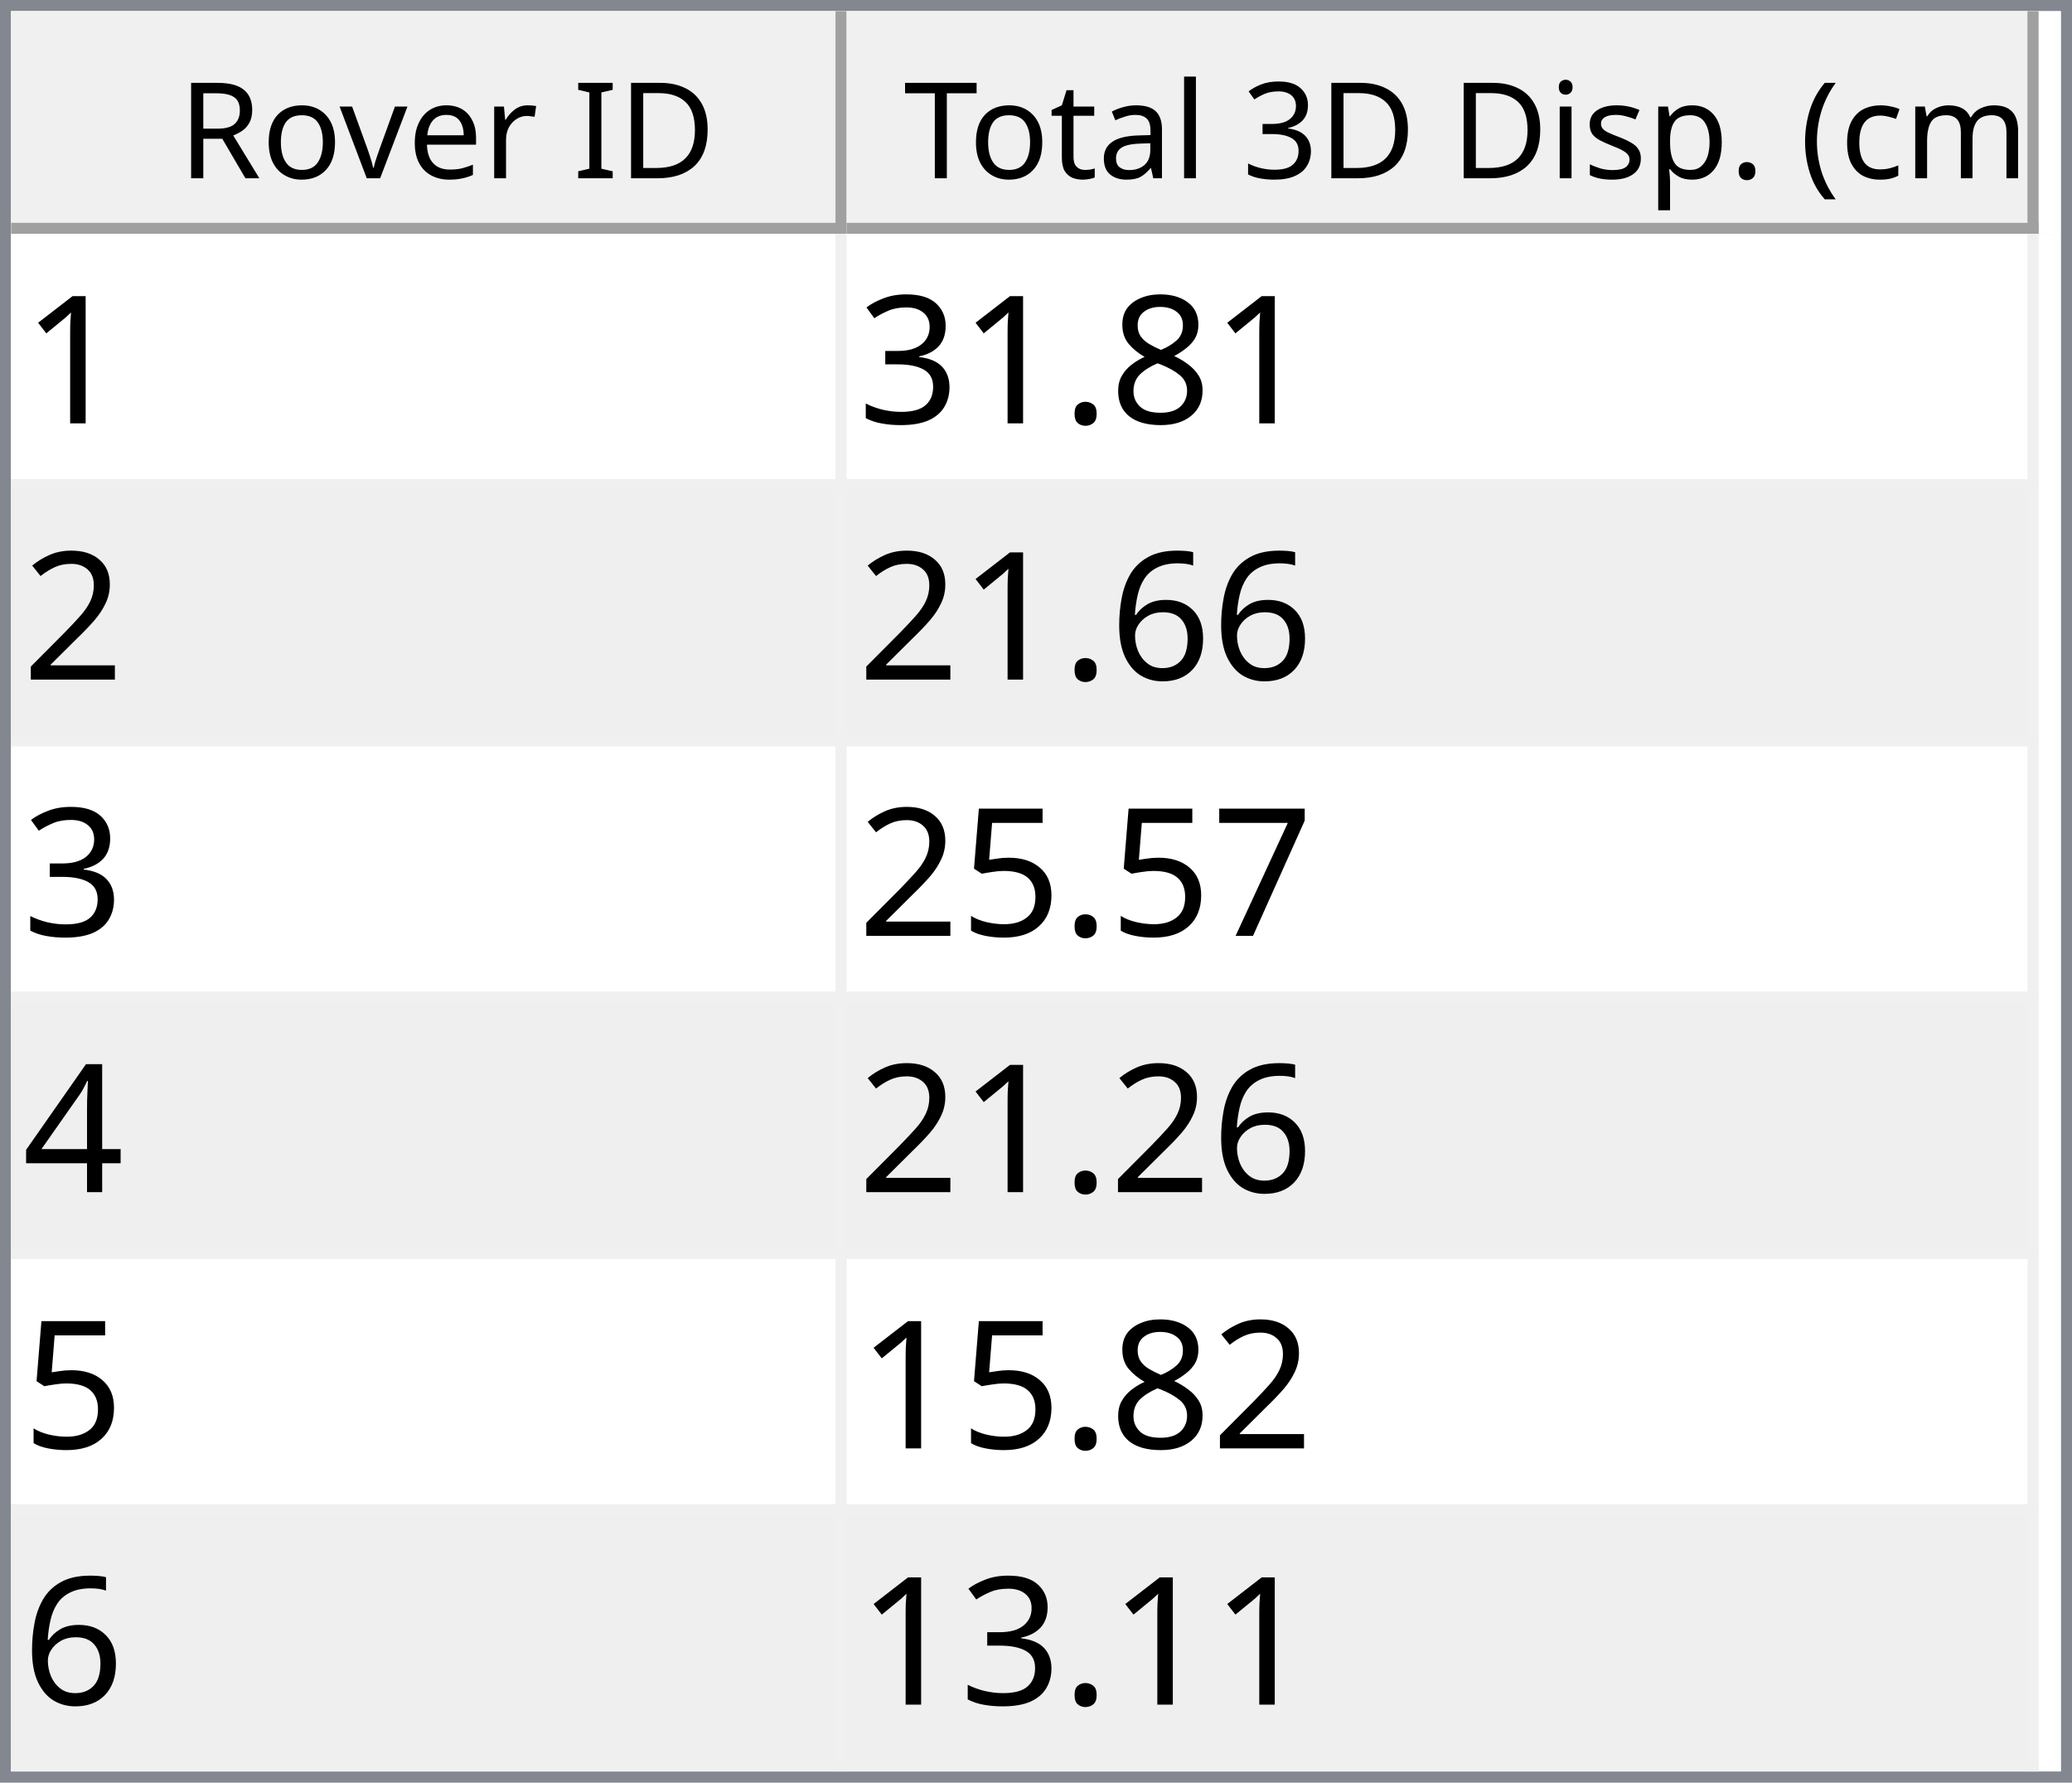
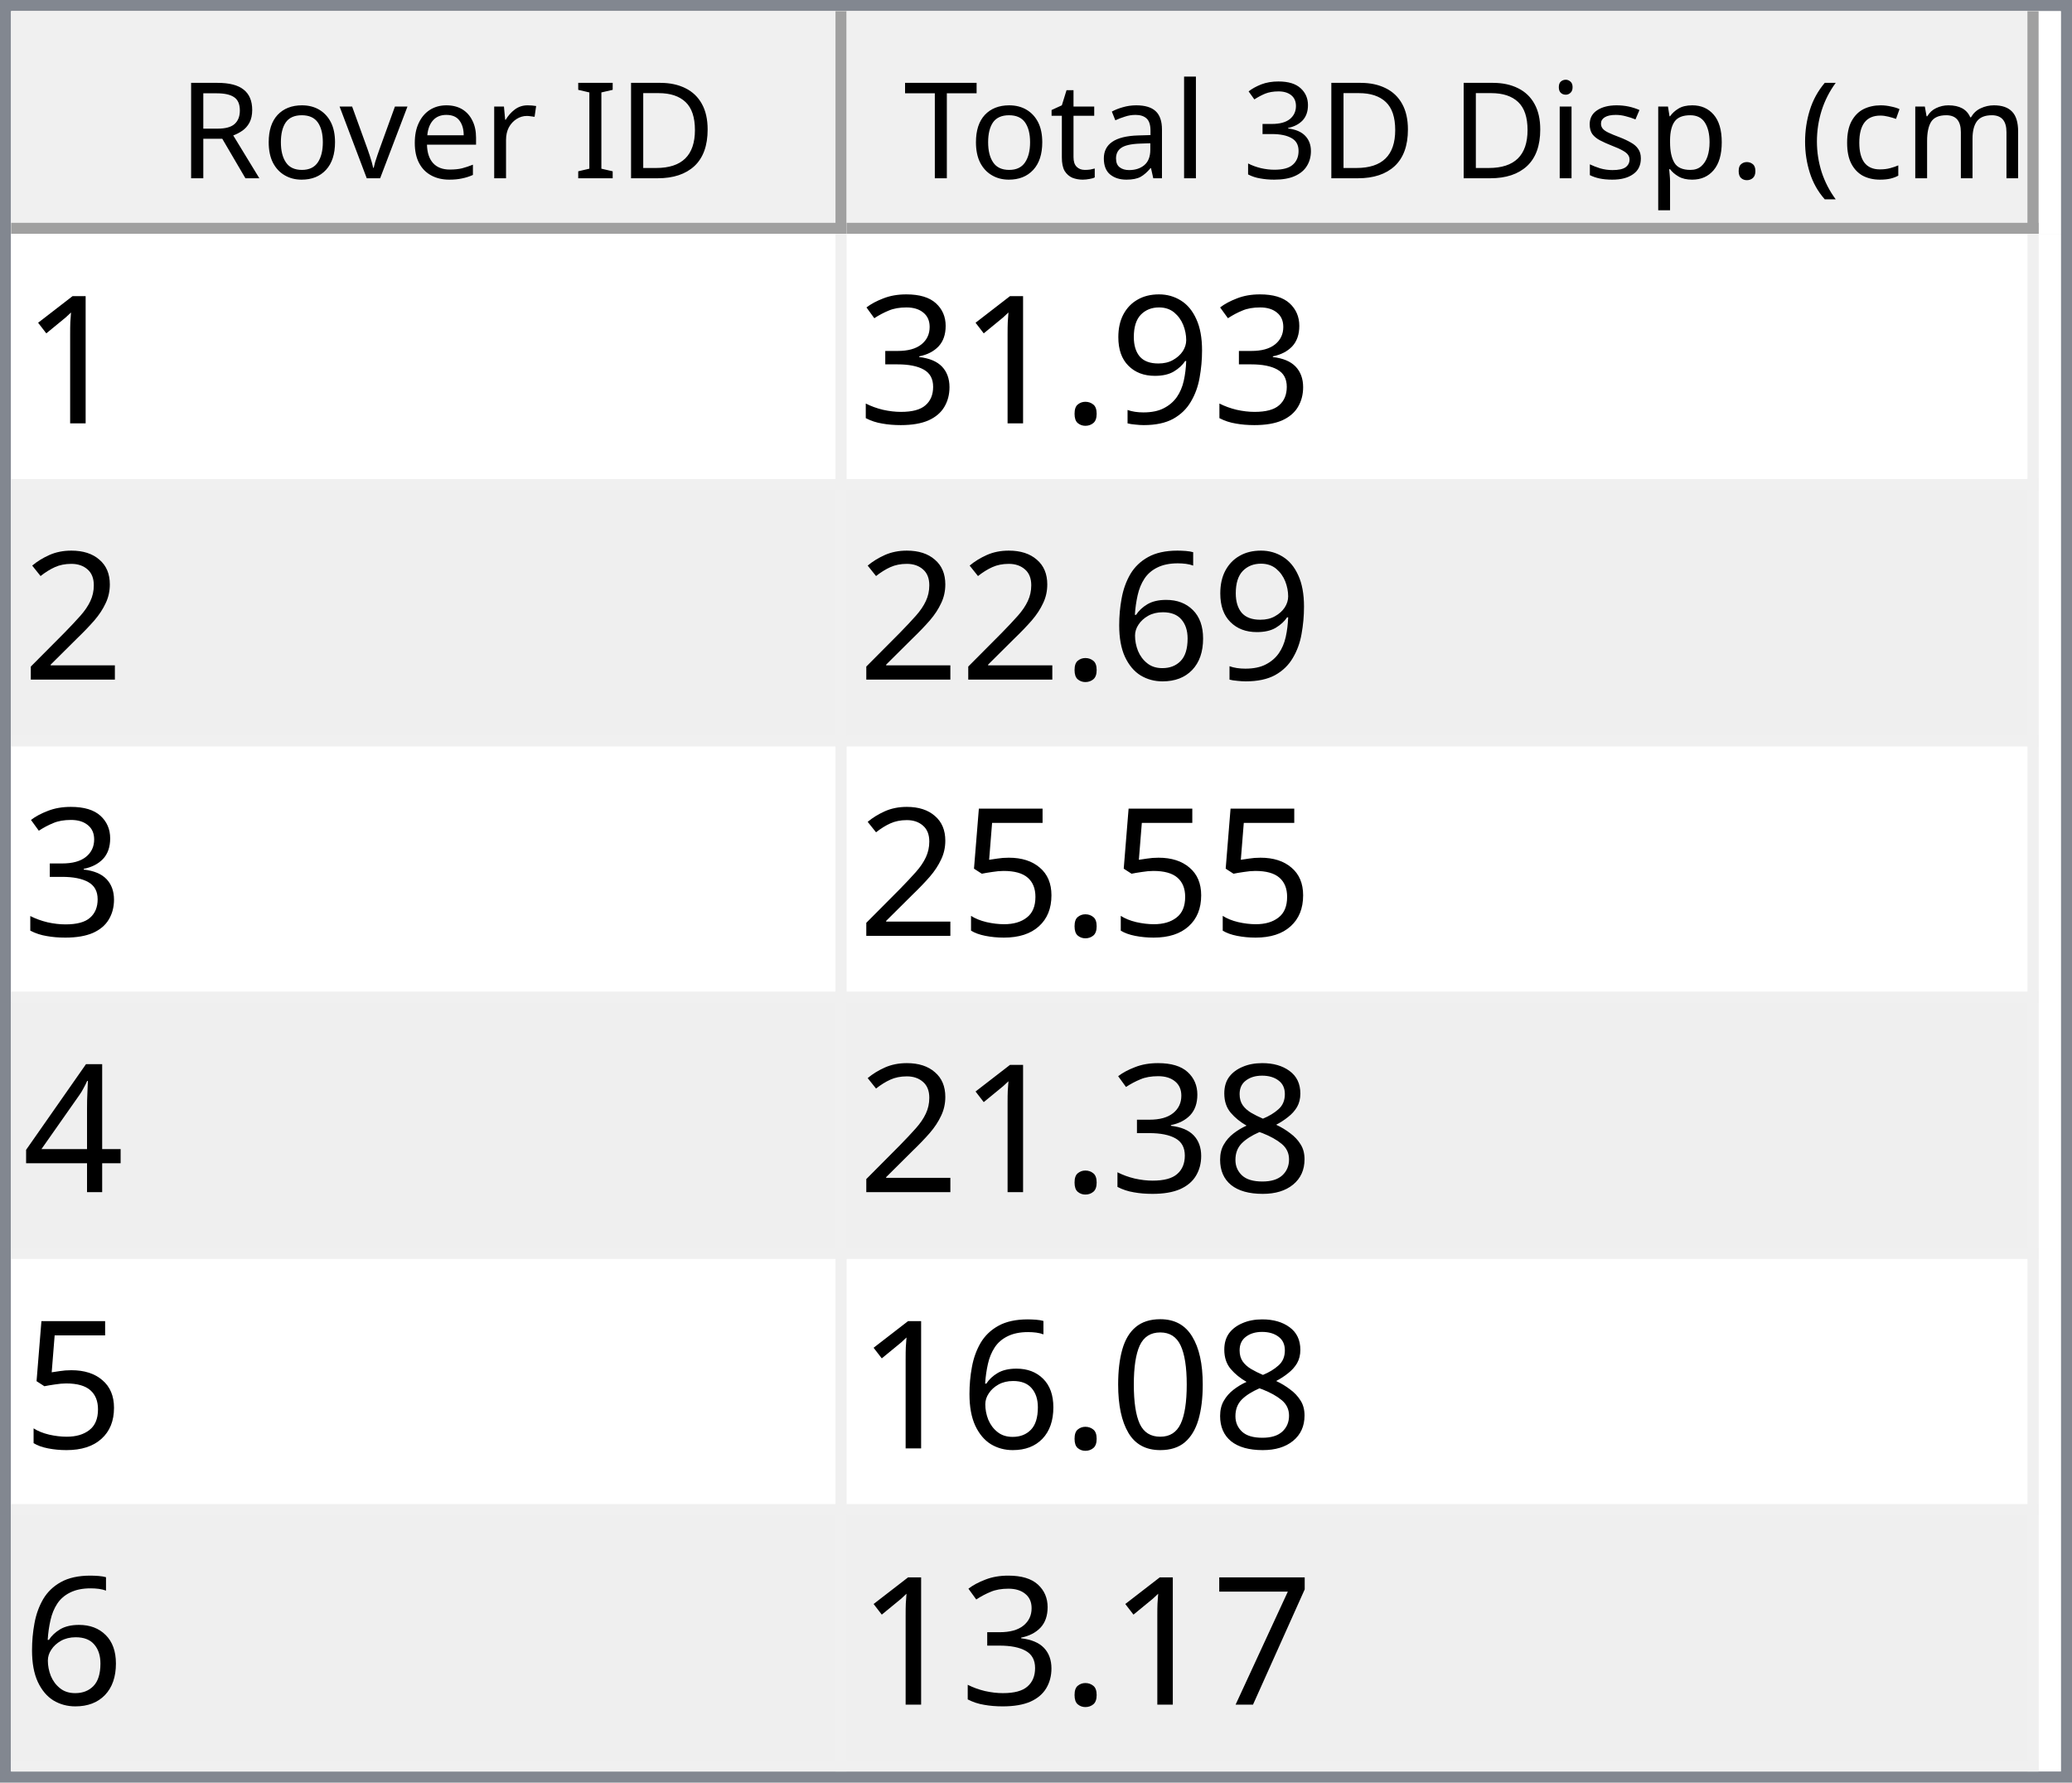
<svg xmlns="http://www.w3.org/2000/svg" style="fill-opacity:1; color-rendering:auto; color-interpolation:auto; text-rendering:auto; stroke:black; stroke-linecap:square; stroke-miterlimit:10; shape-rendering:auto; stroke-opacity:1; fill:black; stroke-dasharray:none; font-weight:normal; stroke-width:1; font-family:'Dialog'; font-style:normal; stroke-linejoin:miter; font-size:12px; stroke-dashoffset:0; image-rendering:auto;" width="186" height="160">
  <defs id="genericDefs" />
  <g>
    <defs id="defs1">
      <clipPath clipPathUnits="userSpaceOnUse" id="clipPath1">
        <path d="M0 0 L186 0 L186 160 L0 160 L0 0 Z" />
      </clipPath>
      <clipPath clipPathUnits="userSpaceOnUse" id="clipPath2">
        <path d="M0 0 L0 160 L186 160 L186 0 Z" />
      </clipPath>
      <clipPath clipPathUnits="userSpaceOnUse" id="clipPath3">
        <path d="M0 0 L0 20 L184 20 L184 0 Z" />
      </clipPath>
      <clipPath clipPathUnits="userSpaceOnUse" id="clipPath4">
        <path d="M0 0 L0 20 L75 20 L75 0 Z" />
      </clipPath>
      <clipPath clipPathUnits="userSpaceOnUse" id="clipPath5">
        <path d="M1 1 L1 19 L74 19 L74 1 Z" />
      </clipPath>
      <clipPath clipPathUnits="userSpaceOnUse" id="clipPath6">
        <path d="M0 0 L0 18 L73 18 L73 0 Z" />
      </clipPath>
      <clipPath clipPathUnits="userSpaceOnUse" id="clipPath7">
        <path d="M-0.5 -0.5 L-0.5 19.5 L74.5 19.5 L74.5 -0.5 Z" />
      </clipPath>
      <clipPath clipPathUnits="userSpaceOnUse" id="clipPath8">
        <path d="M0 0 L0 20 L107 20 L107 0 Z" />
      </clipPath>
      <clipPath clipPathUnits="userSpaceOnUse" id="clipPath9">
        <path d="M1 1 L1 19 L106 19 L106 1 Z" />
      </clipPath>
      <clipPath clipPathUnits="userSpaceOnUse" id="clipPath10">
        <path d="M0 0 L0 18 L105 18 L105 0 Z" />
      </clipPath>
      <clipPath clipPathUnits="userSpaceOnUse" id="clipPath11">
        <path d="M-0.5 -0.5 L-0.5 19.5 L106.5 19.5 L106.5 -0.5 Z" />
      </clipPath>
      <clipPath clipPathUnits="userSpaceOnUse" id="clipPath12">
        <path d="M0 0 L0 138 L184 138 L184 0 Z" />
      </clipPath>
      <clipPath clipPathUnits="userSpaceOnUse" id="clipPath13">
        <path d="M0 0 L0 138 L182 138 L182 0 Z" />
      </clipPath>
      <clipPath clipPathUnits="userSpaceOnUse" id="clipPath14">
        <path d="M-0.5 -0.5 L-0.5 137.5 L181.5 137.5 L181.5 -0.5 Z" />
      </clipPath>
      <clipPath clipPathUnits="userSpaceOnUse" id="clipPath15">
        <path d="M0 0 L0 22 L74 22 L74 0 Z" />
      </clipPath>
      <clipPath clipPathUnits="userSpaceOnUse" id="clipPath16">
        <path d="M0 0 L0 22 L106 22 L106 0 Z" />
      </clipPath>
      <font horiz-adv-x="64.551" id="font1">
        <font-face ascent="107.91" descent="25.098" units-per-em="100" style="font-style:normal; font-family:Segoe UI; font-weight:normal;" />
        <missing-glyph horiz-adv-x="64.551" d="M8.109 0 L8.109 68.266 L56.453 68.266 L56.453 0 L8.109 0 ZM15.328 7.234 L49.219 7.234 L49.219 61.031 L15.328 61.031 L15.328 7.234 Z" />
        <glyph unicode="D" horiz-adv-x="70.117" d="M9.188 0 L9.188 70.016 L28.516 70.016 Q65.531 70.016 65.531 35.891 Q65.531 19.672 55.25 9.836 Q44.969 0 27.734 0 L9.188 0 ZM17.391 62.594 L17.391 7.422 L27.828 7.422 Q41.609 7.422 49.273 14.797 Q56.938 22.172 56.938 35.688 Q56.938 62.594 28.328 62.594 L17.391 62.594 Z" />
        <glyph unicode="I" horiz-adv-x="26.611" d="M17.391 0 L9.188 0 L9.188 70.016 L17.391 70.016 L17.391 0 Z" />
        <glyph unicode=" " horiz-adv-x="27.393" d="" />
        <glyph unicode="r" horiz-adv-x="34.766" d="M34.188 41.891 Q32.078 43.5 28.125 43.5 Q23 43.5 19.555 38.672 Q16.109 33.844 16.109 25.484 L16.109 0 L8.109 0 L8.109 50 L16.109 50 L16.109 39.703 L16.312 39.703 Q18.016 44.969 21.531 47.922 Q25.047 50.875 29.391 50.875 Q32.516 50.875 34.188 50.203 L34.188 41.891 Z" />
        <glyph unicode="e" horiz-adv-x="52.295" d="M48.297 23 L12.984 23 Q13.188 14.656 17.484 10.109 Q21.781 5.562 29.297 5.562 Q37.75 5.562 44.828 11.141 L44.828 3.609 Q38.234 -1.172 27.391 -1.172 Q16.797 -1.172 10.742 5.641 Q4.688 12.453 4.688 24.812 Q4.688 36.469 11.305 43.82 Q17.922 51.172 27.734 51.172 Q37.547 51.172 42.922 44.828 Q48.297 38.484 48.297 27.203 L48.297 23 ZM40.094 29.781 Q40.047 36.719 36.75 40.578 Q33.453 44.438 27.594 44.438 Q21.922 44.438 17.969 40.383 Q14.016 36.328 13.094 29.781 L40.094 29.781 Z" />
        <glyph unicode="v" horiz-adv-x="47.9" d="M47.406 50 L27.484 0 L19.625 0 L0.688 50 L9.469 50 L22.172 13.672 Q23.578 9.672 23.922 6.688 L24.125 6.688 Q24.609 10.453 25.688 13.484 L38.969 50 L47.406 50 Z" />
        <glyph unicode="o" horiz-adv-x="58.594" d="M29 -1.172 Q17.922 -1.172 11.305 5.836 Q4.688 12.844 4.688 24.422 Q4.688 37.016 11.57 44.094 Q18.453 51.172 30.172 51.172 Q41.359 51.172 47.633 44.289 Q53.906 37.406 53.906 25.203 Q53.906 13.234 47.141 6.031 Q40.375 -1.172 29 -1.172 ZM29.594 44.438 Q21.875 44.438 17.383 39.188 Q12.891 33.938 12.891 24.703 Q12.891 15.828 17.43 10.695 Q21.969 5.562 29.594 5.562 Q37.359 5.562 41.531 10.594 Q45.703 15.625 45.703 24.906 Q45.703 34.281 41.531 39.359 Q37.359 44.438 29.594 44.438 Z" />
        <glyph unicode="R" horiz-adv-x="59.814" d="M59.375 0 L49.609 0 L37.891 19.625 Q36.281 22.359 34.766 24.289 Q33.25 26.219 31.664 27.438 Q30.078 28.656 28.25 29.219 Q26.422 29.781 24.125 29.781 L17.391 29.781 L17.391 0 L9.188 0 L9.188 70.016 L30.078 70.016 Q34.672 70.016 38.555 68.867 Q42.438 67.719 45.289 65.375 Q48.141 63.031 49.758 59.547 Q51.375 56.062 51.375 51.375 Q51.375 47.703 50.273 44.656 Q49.172 41.609 47.148 39.211 Q45.125 36.812 42.266 35.133 Q39.406 33.453 35.844 32.516 L35.844 32.328 Q37.594 31.547 38.891 30.547 Q40.188 29.547 41.359 28.18 Q42.531 26.812 43.68 25.078 Q44.828 23.344 46.234 21.047 L59.375 0 ZM17.391 62.594 L17.391 37.203 L28.516 37.203 Q31.594 37.203 34.203 38.133 Q36.812 39.062 38.719 40.797 Q40.625 42.531 41.703 45.047 Q42.781 47.562 42.781 50.688 Q42.781 56.297 39.141 59.445 Q35.5 62.594 28.609 62.594 L17.391 62.594 Z" />
        <glyph unicode=")" horiz-adv-x="30.176" d="M8.297 -15.922 L1.172 -15.922 Q16.406 2.344 16.406 26.812 Q16.406 51.469 1.078 70.016 L8.297 70.016 Q23.531 52.156 23.531 26.703 Q23.531 1.375 8.297 -15.922 Z" />
        <glyph unicode="m" horiz-adv-x="86.133" d="M79.109 0 L71.094 0 L71.094 28.719 Q71.094 37.016 68.531 40.727 Q65.969 44.438 59.906 44.438 Q54.781 44.438 51.195 39.75 Q47.609 35.062 47.609 28.516 L47.609 0 L39.594 0 L39.594 29.688 Q39.594 44.438 28.219 44.438 Q22.953 44.438 19.531 40.016 Q16.109 35.594 16.109 28.516 L16.109 0 L8.109 0 L8.109 50 L16.109 50 L16.109 42.094 L16.312 42.094 Q21.625 51.172 31.844 51.172 Q36.969 51.172 40.773 48.312 Q44.578 45.453 46 40.828 Q51.562 51.172 62.594 51.172 Q79.109 51.172 79.109 30.812 L79.109 0 Z" />
        <glyph unicode="c" horiz-adv-x="46.191" d="M42.188 2.297 Q36.422 -1.172 28.516 -1.172 Q17.828 -1.172 11.258 5.789 Q4.688 12.75 4.688 23.828 Q4.688 36.188 11.766 43.68 Q18.844 51.172 30.672 51.172 Q37.25 51.172 42.281 48.734 L42.281 40.531 Q36.719 44.438 30.375 44.438 Q22.703 44.438 17.797 38.945 Q12.891 33.453 12.891 24.516 Q12.891 15.719 17.508 10.641 Q22.125 5.562 29.891 5.562 Q36.422 5.562 42.188 9.906 L42.188 2.297 Z" />
        <glyph unicode="(" horiz-adv-x="30.176" d="M29.109 -15.922 L21.969 -15.922 Q6.844 1.375 6.844 26.703 Q6.844 52.156 21.969 70.016 L29.203 70.016 Q13.875 51.469 13.875 26.812 Q13.875 2.344 29.109 -15.922 Z" />
        <glyph unicode="." horiz-adv-x="21.68" d="M10.891 -1.078 Q8.641 -1.078 7.055 0.539 Q5.469 2.156 5.469 4.391 Q5.469 6.641 7.055 8.273 Q8.641 9.906 10.891 9.906 Q13.188 9.906 14.797 8.273 Q16.406 6.641 16.406 4.391 Q16.406 2.156 14.797 0.539 Q13.188 -1.078 10.891 -1.078 Z" />
        <glyph unicode="p" horiz-adv-x="58.789" d="M16.312 7.234 L16.109 7.234 L16.109 -23 L8.109 -23 L8.109 50 L16.109 50 L16.109 41.219 L16.312 41.219 Q22.219 51.172 33.594 51.172 Q43.266 51.172 48.688 44.461 Q54.109 37.75 54.109 26.469 Q54.109 13.922 48 6.375 Q41.891 -1.172 31.297 -1.172 Q21.578 -1.172 16.312 7.234 ZM16.109 27.391 L16.109 20.406 Q16.109 14.203 20.141 9.883 Q24.172 5.562 30.375 5.562 Q37.641 5.562 41.773 11.133 Q45.906 16.703 45.906 26.609 Q45.906 34.969 42.047 39.703 Q38.188 44.438 31.594 44.438 Q24.609 44.438 20.359 39.578 Q16.109 34.719 16.109 27.391 Z" />
        <glyph unicode="s" horiz-adv-x="42.432" d="M5.078 1.812 L5.078 10.406 Q11.625 5.562 19.484 5.562 Q30.031 5.562 30.031 12.594 Q30.031 14.594 29.125 15.992 Q28.219 17.391 26.68 18.461 Q25.141 19.531 23.07 20.383 Q21 21.234 18.609 22.172 Q15.281 23.484 12.766 24.828 Q10.25 26.172 8.57 27.859 Q6.891 29.547 6.031 31.695 Q5.172 33.844 5.172 36.719 Q5.172 40.234 6.789 42.945 Q8.406 45.656 11.086 47.484 Q13.766 49.312 17.211 50.242 Q20.656 51.172 24.312 51.172 Q30.812 51.172 35.938 48.922 L35.938 40.828 Q30.422 44.438 23.25 44.438 Q21 44.438 19.195 43.922 Q17.391 43.406 16.094 42.477 Q14.797 41.547 14.086 40.258 Q13.375 38.969 13.375 37.406 Q13.375 35.453 14.086 34.133 Q14.797 32.812 16.164 31.789 Q17.531 30.766 19.484 29.938 Q21.438 29.109 23.922 28.125 Q27.25 26.859 29.883 25.516 Q32.516 24.172 34.375 22.484 Q36.234 20.797 37.234 18.602 Q38.234 16.406 38.234 13.375 Q38.234 9.672 36.602 6.938 Q34.969 4.203 32.234 2.398 Q29.5 0.594 25.93 -0.289 Q22.359 -1.172 18.453 -1.172 Q10.75 -1.172 5.078 1.812 Z" />
        <glyph unicode="i" horiz-adv-x="24.219" d="M12.203 62.703 Q10.062 62.703 8.547 64.164 Q7.031 65.625 7.031 67.875 Q7.031 70.125 8.547 71.609 Q10.062 73.094 12.203 73.094 Q14.406 73.094 15.945 71.609 Q17.484 70.125 17.484 67.875 Q17.484 65.719 15.945 64.211 Q14.406 62.703 12.203 62.703 ZM16.109 0 L8.109 0 L8.109 50 L16.109 50 L16.109 0 Z" />
        <glyph unicode="3" horiz-adv-x="53.906" d="M46.531 19.828 Q46.531 15.094 44.75 11.211 Q42.969 7.328 39.719 4.57 Q36.469 1.812 31.93 0.297 Q27.391 -1.219 21.922 -1.219 Q11.922 -1.219 6 2.594 L6 11.188 Q13.094 5.609 22.219 5.609 Q25.875 5.609 28.828 6.539 Q31.781 7.469 33.906 9.227 Q36.031 10.984 37.18 13.477 Q38.328 15.969 38.328 19.094 Q38.328 32.812 18.797 32.812 L12.984 32.812 L12.984 39.594 L18.5 39.594 Q35.797 39.594 35.797 52.484 Q35.797 64.406 22.609 64.406 Q15.188 64.406 8.688 59.422 L8.688 67.188 Q15.375 71.188 24.609 71.188 Q29 71.188 32.57 69.969 Q36.141 68.75 38.68 66.555 Q41.219 64.359 42.609 61.281 Q44 58.203 44 54.5 Q44 40.672 30.031 36.719 L30.031 36.531 Q33.594 36.141 36.625 34.797 Q39.656 33.453 41.852 31.305 Q44.047 29.156 45.289 26.25 Q46.531 23.344 46.531 19.828 Z" />
        <glyph unicode="l" horiz-adv-x="24.219" d="M16.109 0 L8.109 0 L8.109 74.031 L16.109 74.031 L16.109 0 Z" />
        <glyph unicode="a" horiz-adv-x="50.879" d="M43.891 0 L35.891 0 L35.891 7.812 L35.688 7.812 Q30.469 -1.172 20.312 -1.172 Q12.844 -1.172 8.617 2.781 Q4.391 6.734 4.391 13.281 Q4.391 27.297 20.906 29.594 L35.891 31.688 Q35.891 44.438 25.594 44.438 Q16.547 44.438 9.281 38.281 L9.281 46.484 Q16.656 51.172 26.266 51.172 Q43.891 51.172 43.891 32.516 L43.891 0 ZM35.891 25.297 L23.828 23.641 Q18.266 22.859 15.43 20.875 Q12.594 18.891 12.594 13.875 Q12.594 10.203 15.211 7.883 Q17.828 5.562 22.172 5.562 Q28.125 5.562 32.008 9.742 Q35.891 13.922 35.891 20.312 L35.891 25.297 Z" />
        <glyph unicode="t" horiz-adv-x="33.887" d="M31.297 0.484 Q28.469 -1.078 23.828 -1.078 Q10.688 -1.078 10.688 13.578 L10.688 43.172 L2.094 43.172 L2.094 50 L10.688 50 L10.688 62.203 L18.703 64.797 L18.703 50 L31.297 50 L31.297 43.172 L18.703 43.172 L18.703 14.984 Q18.703 9.969 20.414 7.82 Q22.125 5.672 26.078 5.672 Q29.109 5.672 31.297 7.328 L31.297 0.484 Z" />
        <glyph unicode="T" horiz-adv-x="52.393" d="M50.594 62.594 L30.375 62.594 L30.375 0 L22.172 0 L22.172 62.594 L2 62.594 L2 70.016 L50.594 70.016 L50.594 62.594 Z" />
      </font>
      <font horiz-adv-x="75.0" id="font2">
        <font-face ascent="100.537" descent="21.973" units-per-em="100" style="font-style:normal; font-family:sans-serif; font-weight:normal;" />
        <missing-glyph horiz-adv-x="75.0" d="M12.5 0 L12.5 62.5 L62.5 62.5 L62.5 0 L12.5 0 ZM14.062 1.562 L60.938 1.562 L60.938 60.938 L14.062 60.938 L14.062 1.562 Z" />
        <glyph unicode="1" horiz-adv-x="55.615" d="M37.25 0 L28.469 0 L28.469 56 Q25.297 52.984 20.141 49.953 Q14.984 46.922 10.891 45.406 L10.891 53.906 Q18.266 57.375 23.781 62.305 Q29.297 67.234 31.594 71.875 L37.25 71.875 L37.25 0 Z" />
-         <glyph unicode="8" horiz-adv-x="55.615" d="M17.672 38.812 Q12.203 40.828 9.57 44.539 Q6.938 48.25 6.938 53.422 Q6.938 61.234 12.555 66.555 Q18.172 71.875 27.484 71.875 Q36.859 71.875 42.578 66.43 Q48.297 60.984 48.297 53.172 Q48.297 48.188 45.68 44.508 Q43.062 40.828 37.75 38.812 Q44.344 36.672 47.781 31.883 Q51.219 27.094 51.219 20.453 Q51.219 11.281 44.727 5.031 Q38.234 -1.219 27.641 -1.219 Q17.047 -1.219 10.547 5.055 Q4.047 11.328 4.047 20.703 Q4.047 27.688 7.594 32.398 Q11.141 37.109 17.672 38.812 ZM15.922 53.719 Q15.922 48.641 19.195 45.414 Q22.469 42.188 27.688 42.188 Q32.766 42.188 36.016 45.383 Q39.266 48.578 39.266 53.219 Q39.266 58.062 35.914 61.359 Q32.562 64.656 27.594 64.656 Q22.562 64.656 19.242 61.43 Q15.922 58.203 15.922 53.719 ZM13.094 20.656 Q13.094 16.891 14.875 13.375 Q16.656 9.859 20.172 7.93 Q23.688 6 27.734 6 Q34.031 6 38.133 10.055 Q42.234 14.109 42.234 20.359 Q42.234 26.703 38.016 30.859 Q33.797 35.016 27.438 35.016 Q21.234 35.016 17.164 30.914 Q13.094 26.812 13.094 20.656 Z" />
+         <glyph unicode="9" horiz-adv-x="55.615" d="M5.469 16.547 L13.922 17.328 Q14.984 11.375 18.016 8.688 Q21.047 6 25.781 6 Q29.828 6 32.883 7.859 Q35.938 9.719 37.891 12.82 Q39.844 15.922 41.164 21.195 Q42.484 26.469 42.484 31.938 Q42.484 32.516 42.438 33.688 Q39.797 29.5 35.234 26.883 Q30.672 24.266 25.344 24.266 Q16.453 24.266 10.305 30.711 Q4.156 37.156 4.156 47.703 Q4.156 58.594 10.578 65.234 Q17 71.875 26.656 71.875 Q33.641 71.875 39.43 68.117 Q45.219 64.359 48.219 57.398 Q51.219 50.438 51.219 37.25 Q51.219 23.531 48.242 15.406 Q45.266 7.281 39.383 3.031 Q33.5 -1.219 25.594 -1.219 Q17.188 -1.219 11.867 3.445 Q6.547 8.109 5.469 16.547 ZM41.453 48.141 Q41.453 55.719 37.43 60.156 Q33.406 64.594 27.734 64.594 Q21.875 64.594 17.531 59.812 Q13.188 55.031 13.188 47.406 Q13.188 40.578 17.312 36.305 Q21.438 32.031 27.484 32.031 Q33.594 32.031 37.523 36.305 Q41.453 40.578 41.453 48.141 Z" />
        <glyph unicode="." horiz-adv-x="27.783" d="M9.078 0 L9.078 10.016 L19.094 10.016 L19.094 0 L9.078 0 Z" />
        <glyph unicode="3" horiz-adv-x="55.615" d="M4.203 18.891 L12.984 20.062 Q14.5 12.594 18.141 9.297 Q21.781 6 27 6 Q33.203 6 37.477 10.297 Q41.75 14.594 41.75 20.953 Q41.75 27 37.797 30.93 Q33.844 34.859 27.734 34.859 Q25.25 34.859 21.531 33.891 L22.516 41.609 Q23.391 41.5 23.922 41.5 Q29.547 41.5 34.039 44.43 Q38.531 47.359 38.531 53.469 Q38.531 58.297 35.258 61.477 Q31.984 64.656 26.812 64.656 Q21.688 64.656 18.266 61.43 Q14.844 58.203 13.875 51.766 L5.078 53.328 Q6.688 62.156 12.398 67.016 Q18.109 71.875 26.609 71.875 Q32.469 71.875 37.398 69.359 Q42.328 66.844 44.945 62.5 Q47.562 58.156 47.562 53.266 Q47.562 48.641 45.07 44.828 Q42.578 41.016 37.703 38.766 Q44.047 37.312 47.562 32.695 Q51.078 28.078 51.078 21.141 Q51.078 11.766 44.242 5.25 Q37.406 -1.266 26.953 -1.266 Q17.531 -1.266 11.305 4.352 Q5.078 9.969 4.203 18.891 Z" />
        <glyph unicode="2" horiz-adv-x="55.615" d="M50.344 8.453 L50.344 0 L3.031 0 Q2.938 3.172 4.047 6.109 Q5.859 10.938 9.836 15.625 Q13.812 20.312 21.344 26.469 Q33.016 36.031 37.117 41.625 Q41.219 47.219 41.219 52.203 Q41.219 57.422 37.477 61.008 Q33.734 64.594 27.734 64.594 Q21.391 64.594 17.578 60.789 Q13.766 56.984 13.719 50.25 L4.688 51.172 Q5.609 61.281 11.664 66.578 Q17.719 71.875 27.938 71.875 Q38.234 71.875 44.242 66.164 Q50.25 60.453 50.25 52 Q50.25 47.703 48.492 43.555 Q46.734 39.406 42.656 34.812 Q38.578 30.219 29.109 22.219 Q21.188 15.578 18.945 13.211 Q16.703 10.844 15.234 8.453 L50.344 8.453 Z" />
        <glyph unicode="6" horiz-adv-x="55.615" d="M49.75 54.047 L41.016 53.375 Q39.844 58.547 37.703 60.891 Q34.125 64.656 28.906 64.656 Q24.703 64.656 21.531 62.312 Q17.391 59.281 14.992 53.469 Q12.594 47.656 12.5 36.922 Q15.672 41.75 20.266 44.094 Q24.859 46.438 29.891 46.438 Q38.672 46.438 44.852 39.969 Q51.031 33.5 51.031 23.25 Q51.031 16.5 48.125 10.719 Q45.219 4.938 40.141 1.859 Q35.062 -1.219 28.609 -1.219 Q17.625 -1.219 10.695 6.859 Q3.766 14.938 3.766 33.5 Q3.766 54.25 11.422 63.672 Q18.109 71.875 29.438 71.875 Q37.891 71.875 43.289 67.141 Q48.688 62.406 49.75 54.047 ZM13.875 23.188 Q13.875 18.656 15.797 14.508 Q17.719 10.359 21.188 8.18 Q24.656 6 28.469 6 Q34.031 6 38.039 10.492 Q42.047 14.984 42.047 22.703 Q42.047 30.125 38.086 34.398 Q34.125 38.672 28.125 38.672 Q22.172 38.672 18.023 34.398 Q13.875 30.125 13.875 23.188 Z" />
-         <glyph unicode="7" horiz-adv-x="55.615" d="M4.734 62.203 L4.734 70.656 L51.078 70.656 L51.078 63.812 Q44.234 56.547 37.523 44.484 Q30.812 32.422 27.156 19.672 Q24.516 10.688 23.781 0 L14.75 0 Q14.891 8.453 18.062 20.414 Q21.234 32.375 27.172 43.484 Q33.109 54.594 39.797 62.203 L4.734 62.203 Z" />
        <glyph unicode="5" horiz-adv-x="55.615" d="M4.156 18.75 L13.375 19.531 Q14.406 12.797 18.141 9.398 Q21.875 6 27.156 6 Q33.5 6 37.891 10.789 Q42.281 15.578 42.281 23.484 Q42.281 31 38.062 35.352 Q33.844 39.703 27 39.703 Q22.75 39.703 19.336 37.773 Q15.922 35.844 13.969 32.766 L5.719 33.844 L12.641 70.609 L48.25 70.609 L48.25 62.203 L19.672 62.203 L15.828 42.969 Q22.266 47.469 29.344 47.469 Q38.719 47.469 45.164 40.969 Q51.609 34.469 51.609 24.266 Q51.609 14.547 45.953 7.469 Q39.062 -1.219 27.156 -1.219 Q17.391 -1.219 11.211 4.25 Q5.031 9.719 4.156 18.75 Z" />
        <glyph unicode="4" horiz-adv-x="55.615" d="M32.328 0 L32.328 17.141 L1.266 17.141 L1.266 25.203 L33.938 71.578 L41.109 71.578 L41.109 25.203 L50.781 25.203 L50.781 17.141 L41.109 17.141 L41.109 0 L32.328 0 ZM32.328 25.203 L32.328 57.469 L9.906 25.203 L32.328 25.203 Z" />
+         <glyph unicode="8" horiz-adv-x="55.615" d="M17.672 38.812 Q12.203 40.828 9.57 44.539 Q6.938 48.25 6.938 53.422 Q6.938 61.234 12.555 66.555 Q18.172 71.875 27.484 71.875 Q36.859 71.875 42.578 66.43 Q48.297 60.984 48.297 53.172 Q48.297 48.188 45.68 44.508 Q43.062 40.828 37.75 38.812 Q44.344 36.672 47.781 31.883 Q51.219 27.094 51.219 20.453 Q51.219 11.281 44.727 5.031 Q38.234 -1.219 27.641 -1.219 Q17.047 -1.219 10.547 5.055 Q4.047 11.328 4.047 20.703 Q4.047 27.688 7.594 32.398 Q11.141 37.109 17.672 38.812 ZM15.922 53.719 Q15.922 48.641 19.195 45.414 Q22.469 42.188 27.688 42.188 Q32.766 42.188 36.016 45.383 Q39.266 48.578 39.266 53.219 Q39.266 58.062 35.914 61.359 Q32.562 64.656 27.594 64.656 Q22.562 64.656 19.242 61.43 Q15.922 58.203 15.922 53.719 ZM13.094 20.656 Q13.094 16.891 14.875 13.375 Q16.656 9.859 20.172 7.93 Q23.688 6 27.734 6 Q34.031 6 38.133 10.055 Q42.234 14.109 42.234 20.359 Q42.234 26.703 38.016 30.859 Q33.797 35.016 27.438 35.016 Q21.234 35.016 17.164 30.914 Q13.094 26.812 13.094 20.656 Z" />
+         <glyph unicode="0" horiz-adv-x="55.615" d="M4.156 35.297 Q4.156 48 6.766 55.742 Q9.375 63.484 14.523 67.68 Q19.672 71.875 27.484 71.875 Q33.25 71.875 37.594 69.555 Q41.938 67.234 44.773 62.867 Q47.609 58.5 49.219 52.227 Q50.828 45.953 50.828 35.297 Q50.828 22.703 48.242 14.969 Q45.656 7.234 40.508 3.008 Q35.359 -1.219 27.484 -1.219 Q17.141 -1.219 11.234 6.203 Q4.156 15.141 4.156 35.297 ZM13.188 35.297 Q13.188 17.672 17.312 11.836 Q21.438 6 27.484 6 Q33.547 6 37.672 11.859 Q41.797 17.719 41.797 35.297 Q41.797 52.984 37.672 58.789 Q33.547 64.594 27.391 64.594 Q21.344 64.594 17.719 59.469 Q13.188 52.938 13.188 35.297 Z" />
+         <glyph unicode="7" horiz-adv-x="55.615" d="M4.734 62.203 L4.734 70.656 L51.078 70.656 L51.078 63.812 Q44.234 56.547 37.523 44.484 Q30.812 32.422 27.156 19.672 Q24.516 10.688 23.781 0 L14.75 0 Q14.891 8.453 18.062 20.414 Q21.234 32.375 27.172 43.484 Q33.109 54.594 39.797 62.203 L4.734 62.203 Z" />
      </font>
    </defs>
    <g style="fill:white; stroke:white;">
      <rect x="0" y="0" width="186" style="clip-path:url(#clipPath1); stroke:none;" height="160" />
    </g>
    <g style="fill:white; text-rendering:optimizeSpeed; color-rendering:optimizeSpeed; image-rendering:optimizeSpeed; shape-rendering:crispEdges; stroke:white; color-interpolation:sRGB;">
      <rect x="0" width="186" height="160" y="0" style="stroke:none;" />
      <path style="stroke:none;" d="M0 160 L186 160 L186 0 L0 0 Z" />
    </g>
    <g style="fill:rgb(240,240,240); font-family:'Segoe UI'; stroke:rgb(240,240,240);">
      <rect x="0" y="0" width="186" style="clip-path:url(#clipPath2); stroke:none;" height="160" />
    </g>
    <g style="fill:rgb(130,135,144); font-family:'Segoe UI'; stroke:rgb(130,135,144);">
      <path d="M0 0 L186 0 L186 160 L0 160 L0 0 ZM1 1 L185 1 L185 159 L1 159 L1 1 Z" style="fill-rule:evenodd; clip-path:url(#clipPath2); stroke:none;" />
    </g>
    <g style="fill:white; font-family:'Segoe UI'; stroke:white;" transform="translate(1,1)">
      <rect x="0" y="0" width="184" style="clip-path:url(#clipPath3); stroke:none;" height="20" />
    </g>
    <g style="fill:rgb(240,240,240); font-family:'Segoe UI'; stroke:rgb(240,240,240);" transform="translate(1,1)">
      <rect x="0" y="0" width="75" style="clip-path:url(#clipPath4); stroke:none;" height="20" />
    </g>
    <g style="font-family:'Segoe UI';" transform="translate(2,2)">
      <text x="14" xml:space="preserve" y="14" style="clip-path:url(#clipPath6); stroke:none;">Rover ID</text>
    </g>
    <g style="fill:rgb(160,160,160); font-family:'Segoe UI'; stroke:rgb(160,160,160); stroke-linejoin:bevel;" transform="translate(1.5,1.5)">
      <line x1="74" x2="74" y1="0" style="fill:none; clip-path:url(#clipPath7);" y2="19" />
    </g>
    <g style="fill:rgb(160,160,160); font-family:'Segoe UI'; stroke:rgb(160,160,160); stroke-linejoin:bevel;" transform="matrix(1,0,0,1,1,1) translate(0.5,0.5)">
      <line x1="0" x2="74" y1="19" style="fill:none; clip-path:url(#clipPath7);" y2="19" />
    </g>
    <g style="fill:rgb(240,240,240); font-family:'Segoe UI'; stroke:rgb(240,240,240);" transform="translate(76,1)">
      <rect x="0" y="0" width="107" style="clip-path:url(#clipPath8); stroke:none;" height="20" />
    </g>
    <g style="font-family:'Segoe UI';" transform="translate(77,2)">
      <text x="1" xml:space="preserve" y="14" style="clip-path:url(#clipPath10); stroke:none;"> Total 3D Disp. (cm)</text>
    </g>
    <g style="fill:rgb(160,160,160); font-family:'Segoe UI'; stroke:rgb(160,160,160); stroke-linejoin:bevel;" transform="translate(76.5,1.5)">
      <line x1="106" x2="106" y1="0" style="fill:none; clip-path:url(#clipPath11);" y2="19" />
    </g>
    <g style="fill:rgb(160,160,160); font-family:'Segoe UI'; stroke:rgb(160,160,160); stroke-linejoin:bevel;" transform="matrix(1,0,0,1,76,1) translate(0.5,0.5)">
      <line x1="0" x2="106" y1="19" style="fill:none; clip-path:url(#clipPath11);" y2="19" />
    </g>
    <g style="fill:white; font-family:'Segoe UI'; stroke:white;" transform="translate(1,21)">
      <rect x="0" y="0" width="184" style="clip-path:url(#clipPath12); stroke:none;" height="138" />
    </g>
    <g style="fill:rgb(240,240,240); font-size:16px; font-family:sans-serif; stroke:rgb(240,240,240);" transform="translate(1,21)">
      <rect x="0" y="0" width="182" style="clip-path:url(#clipPath13); stroke:none;" height="138" />
      <line transform="translate(0.5,0.5)" x1="0" x2="181" y1="22" style="clip-path:url(#clipPath14); fill:none; stroke-linejoin:bevel;" y2="22" />
    </g>
    <g transform="matrix(1,0,0,1,1,21) translate(0.5,0.5)" style="fill:rgb(240,240,240); font-size:16px; font-family:sans-serif; stroke:rgb(240,240,240); stroke-linejoin:bevel;">
      <line x1="0" x2="181" y1="45" style="fill:none; clip-path:url(#clipPath14);" y2="45" />
    </g>
    <g transform="matrix(1,0,0,1,1,21) translate(0.5,0.5)" style="fill:rgb(240,240,240); font-size:16px; font-family:sans-serif; stroke:rgb(240,240,240); stroke-linejoin:bevel;">
      <line x1="0" x2="181" y1="68" style="fill:none; clip-path:url(#clipPath14);" y2="68" />
    </g>
    <g transform="matrix(1,0,0,1,1,21) translate(0.5,0.5)" style="fill:rgb(240,240,240); font-size:16px; font-family:sans-serif; stroke:rgb(240,240,240); stroke-linejoin:bevel;">
      <line x1="0" x2="181" y1="91" style="fill:none; clip-path:url(#clipPath14);" y2="91" />
    </g>
    <g transform="matrix(1,0,0,1,1,21) translate(0.5,0.5)" style="fill:rgb(240,240,240); font-size:16px; font-family:sans-serif; stroke:rgb(240,240,240); stroke-linejoin:bevel;">
      <line x1="0" x2="181" y1="114" style="fill:none; clip-path:url(#clipPath14);" y2="114" />
    </g>
    <g transform="matrix(1,0,0,1,1,21) translate(0.5,0.5)" style="fill:rgb(240,240,240); font-size:16px; font-family:sans-serif; stroke:rgb(240,240,240); stroke-linejoin:bevel;">
      <line x1="0" x2="181" y1="137" style="fill:none; clip-path:url(#clipPath14);" y2="137" />
    </g>
    <g transform="matrix(1,0,0,1,1,21) translate(0.5,0.5)" style="fill:rgb(240,240,240); font-size:16px; font-family:sans-serif; stroke:rgb(240,240,240); stroke-linejoin:bevel;">
      <line x1="74" x2="74" y1="0" style="fill:none; clip-path:url(#clipPath14);" y2="137" />
    </g>
    <g transform="matrix(1,0,0,1,1,21) translate(0.5,0.5)" style="fill:rgb(240,240,240); font-size:16px; font-family:sans-serif; stroke:rgb(240,240,240); stroke-linejoin:bevel;">
      <line x1="181" x2="181" y1="0" style="fill:none; clip-path:url(#clipPath14);" y2="137" />
    </g>
    <g style="fill:white; font-size:16px; font-family:sans-serif; stroke:white;" transform="matrix(1,0,0,1,1,21)">
      <rect x="0" y="0" width="74" style="clip-path:url(#clipPath15); stroke:none;" height="22" />
      <text x="1" y="17" style="fill:black; clip-path:url(#clipPath15); stroke:none;" xml:space="preserve">1</text>
    </g>
    <g style="fill:white; font-size:16px; font-family:sans-serif; stroke:white;" transform="matrix(1,0,0,1,1,21) translate(75,0)">
      <rect x="0" y="0" width="106" style="clip-path:url(#clipPath16); stroke:none;" height="22" />
-       <text x="1" y="17" style="fill:black; clip-path:url(#clipPath16); stroke:none;" xml:space="preserve">31.81</text>
+       <text x="1" y="17" style="fill:black; clip-path:url(#clipPath16); stroke:none;" xml:space="preserve">31.93</text>
    </g>
    <g style="fill:rgb(239,239,239); font-size:16px; font-family:sans-serif; stroke:rgb(239,239,239);" transform="matrix(1,0,0,1,1,21) translate(0,23)">
      <rect x="0" y="0" width="74" style="clip-path:url(#clipPath15); stroke:none;" height="22" />
      <text x="1" y="17" style="fill:black; clip-path:url(#clipPath15); stroke:none;" xml:space="preserve">2</text>
    </g>
    <g style="fill:rgb(239,239,239); font-size:16px; font-family:sans-serif; stroke:rgb(239,239,239);" transform="matrix(1,0,0,1,1,21) translate(75,23)">
      <rect x="0" y="0" width="106" style="clip-path:url(#clipPath16); stroke:none;" height="22" />
-       <text x="1" y="17" style="fill:black; clip-path:url(#clipPath16); stroke:none;" xml:space="preserve">21.66</text>
+       <text x="1" y="17" style="fill:black; clip-path:url(#clipPath16); stroke:none;" xml:space="preserve">22.69</text>
    </g>
    <g style="fill:white; font-size:16px; font-family:sans-serif; stroke:white;" transform="matrix(1,0,0,1,1,21) translate(0,46)">
      <rect x="0" y="0" width="74" style="clip-path:url(#clipPath15); stroke:none;" height="22" />
      <text x="1" y="17" style="fill:black; clip-path:url(#clipPath15); stroke:none;" xml:space="preserve">3</text>
    </g>
    <g style="fill:white; font-size:16px; font-family:sans-serif; stroke:white;" transform="matrix(1,0,0,1,1,21) translate(75,46)">
      <rect x="0" y="0" width="106" style="clip-path:url(#clipPath16); stroke:none;" height="22" />
-       <text x="1" y="17" style="fill:black; clip-path:url(#clipPath16); stroke:none;" xml:space="preserve">25.57</text>
+       <text x="1" y="17" style="fill:black; clip-path:url(#clipPath16); stroke:none;" xml:space="preserve">25.55</text>
    </g>
    <g style="fill:rgb(239,239,239); font-size:16px; font-family:sans-serif; stroke:rgb(239,239,239);" transform="matrix(1,0,0,1,1,21) translate(0,69)">
      <rect x="0" y="0" width="74" style="clip-path:url(#clipPath15); stroke:none;" height="22" />
      <text x="1" y="17" style="fill:black; clip-path:url(#clipPath15); stroke:none;" xml:space="preserve">4</text>
    </g>
    <g style="fill:rgb(239,239,239); font-size:16px; font-family:sans-serif; stroke:rgb(239,239,239);" transform="matrix(1,0,0,1,1,21) translate(75,69)">
      <rect x="0" y="0" width="106" style="clip-path:url(#clipPath16); stroke:none;" height="22" />
-       <text x="1" y="17" style="fill:black; clip-path:url(#clipPath16); stroke:none;" xml:space="preserve">21.26</text>
+       <text x="1" y="17" style="fill:black; clip-path:url(#clipPath16); stroke:none;" xml:space="preserve">21.38</text>
    </g>
    <g style="fill:white; font-size:16px; font-family:sans-serif; stroke:white;" transform="matrix(1,0,0,1,1,21) translate(0,92)">
      <rect x="0" y="0" width="74" style="clip-path:url(#clipPath15); stroke:none;" height="22" />
      <text x="1" y="17" style="fill:black; clip-path:url(#clipPath15); stroke:none;" xml:space="preserve">5</text>
    </g>
    <g style="fill:white; font-size:16px; font-family:sans-serif; stroke:white;" transform="matrix(1,0,0,1,1,21) translate(75,92)">
      <rect x="0" y="0" width="106" style="clip-path:url(#clipPath16); stroke:none;" height="22" />
-       <text x="1" y="17" style="fill:black; clip-path:url(#clipPath16); stroke:none;" xml:space="preserve">15.82</text>
+       <text x="1" y="17" style="fill:black; clip-path:url(#clipPath16); stroke:none;" xml:space="preserve">16.08</text>
    </g>
    <g style="fill:rgb(239,239,239); font-size:16px; font-family:sans-serif; stroke:rgb(239,239,239);" transform="matrix(1,0,0,1,1,21) translate(0,115)">
      <rect x="0" y="0" width="74" style="clip-path:url(#clipPath15); stroke:none;" height="22" />
      <text x="1" y="17" style="fill:black; clip-path:url(#clipPath15); stroke:none;" xml:space="preserve">6</text>
    </g>
    <g style="fill:rgb(239,239,239); font-size:16px; font-family:sans-serif; stroke:rgb(239,239,239);" transform="matrix(1,0,0,1,1,21) translate(75,115)">
      <rect x="0" y="0" width="106" style="clip-path:url(#clipPath16); stroke:none;" height="22" />
-       <text x="1" y="17" style="fill:black; clip-path:url(#clipPath16); stroke:none;" xml:space="preserve">13.11</text>
+       <text x="1" y="17" style="fill:black; clip-path:url(#clipPath16); stroke:none;" xml:space="preserve">13.17</text>
    </g>
  </g>
</svg>
